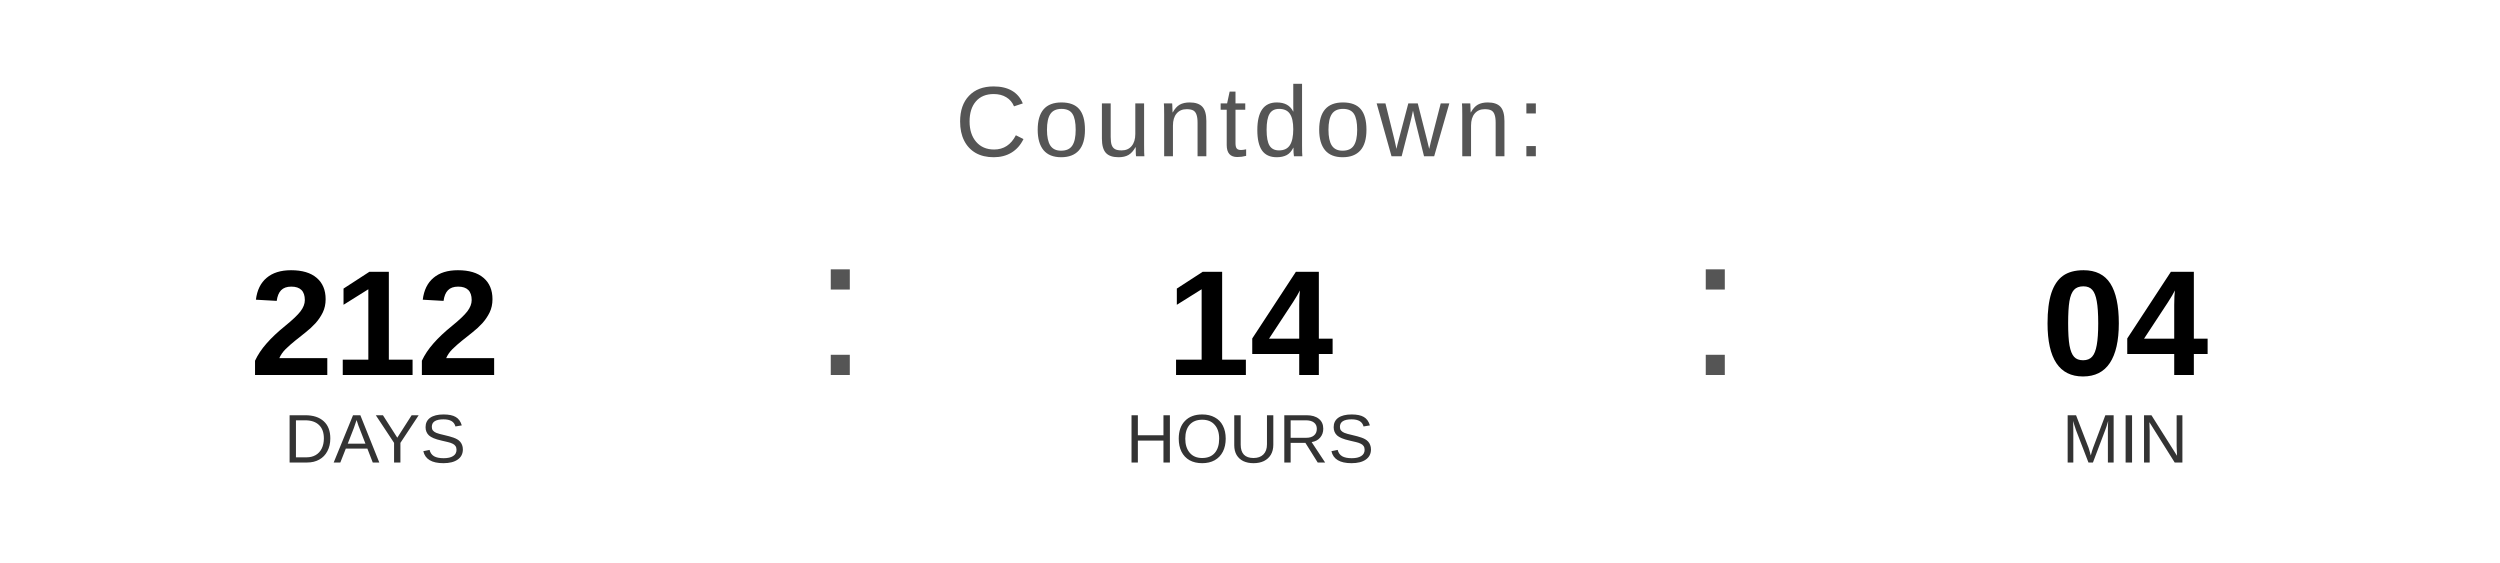
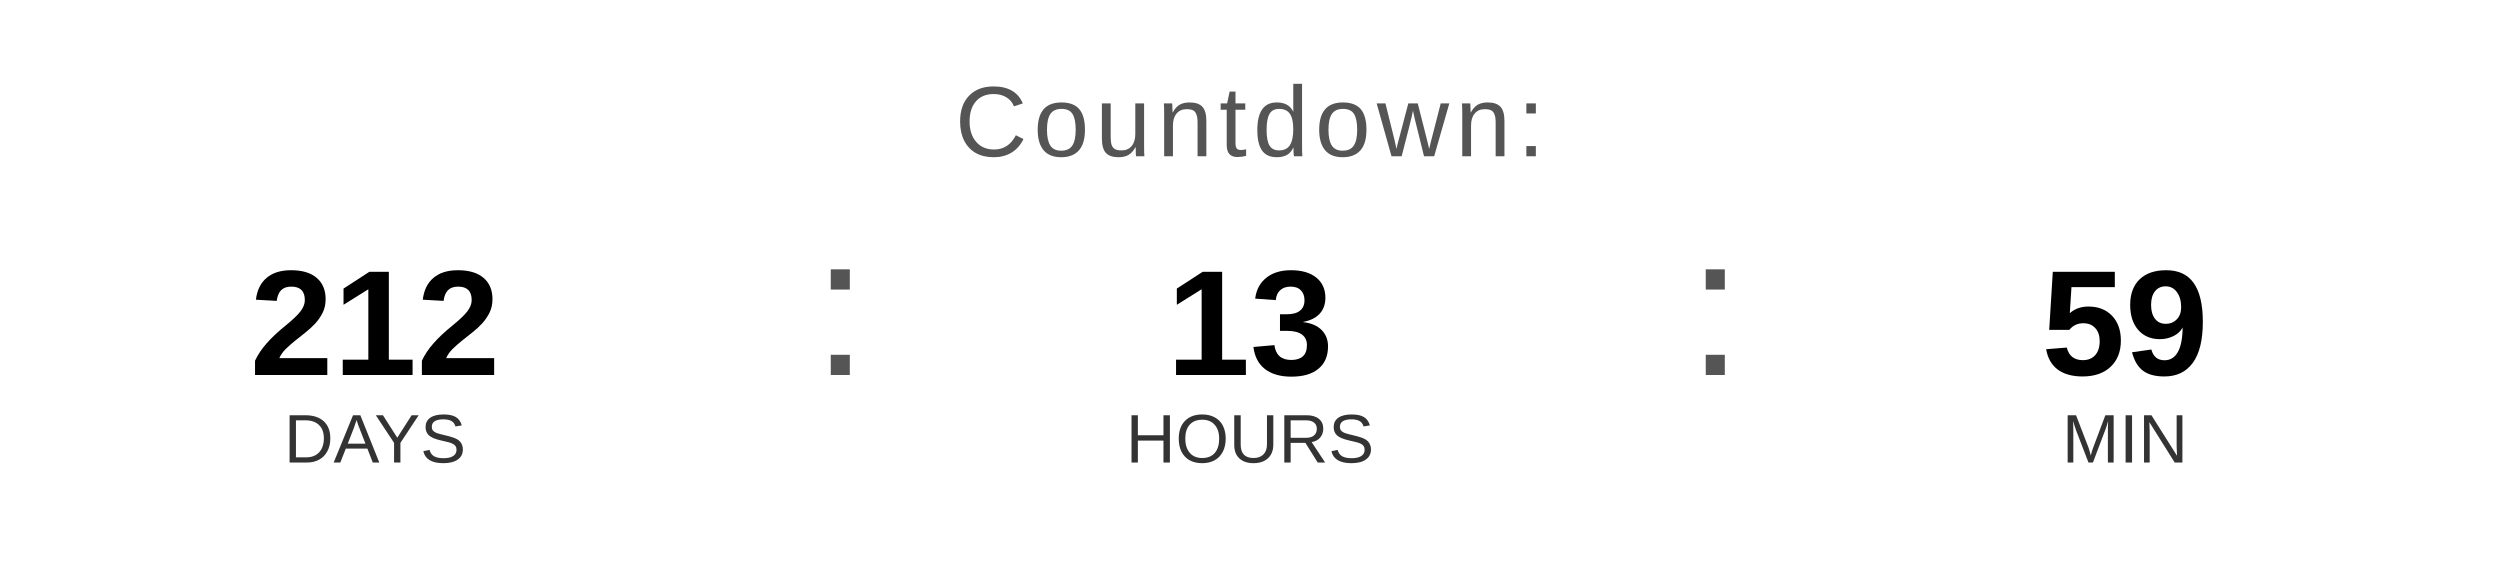
<svg xmlns="http://www.w3.org/2000/svg" width="400" height="90" viewBox="0 0 400 90">
  <text x="200" y="25" font-family="Arial, Helvetica, sans-serif" font-size="16" fill="#555555" text-anchor="middle" letter-spacing="1">
    Countdown:
  </text>
  <text x="60" y="60" font-family="Arial, Helvetica, sans-serif" font-size="24" font-weight="bold" fill="#000000" text-anchor="middle">212</text>
  <text x="60" y="74" font-family="Arial, Helvetica, sans-serif" font-size="11" fill="#333333" text-anchor="middle">DAYS</text>
  <text x="130" y="60" font-family="Arial, sans-serif" font-size="32" fill="#555555">:</text>
-   <text x="200" y="60" font-family="Arial, Helvetica, sans-serif" font-size="24" font-weight="bold" fill="#000000" text-anchor="middle">14</text>
+   <text x="200" y="60" font-family="Arial, Helvetica, sans-serif" font-size="24" font-weight="bold" fill="#000000" text-anchor="middle">13</text>
  <text x="200" y="74" font-family="Arial, Helvetica, sans-serif" font-size="11" fill="#333333" text-anchor="middle">HOURS</text>
  <text x="270" y="60" font-family="Arial, sans-serif" font-size="32" fill="#555555">:</text>
-   <text x="340" y="60" font-family="Arial, Helvetica, sans-serif" font-size="24" font-weight="bold" fill="#000000" text-anchor="middle">04</text>
+   <text x="340" y="60" font-family="Arial, Helvetica, sans-serif" font-size="24" font-weight="bold" fill="#000000" text-anchor="middle">59</text>
  <text x="340" y="74" font-family="Arial, Helvetica, sans-serif" font-size="11" fill="#333333" text-anchor="middle">MIN</text>
</svg>
